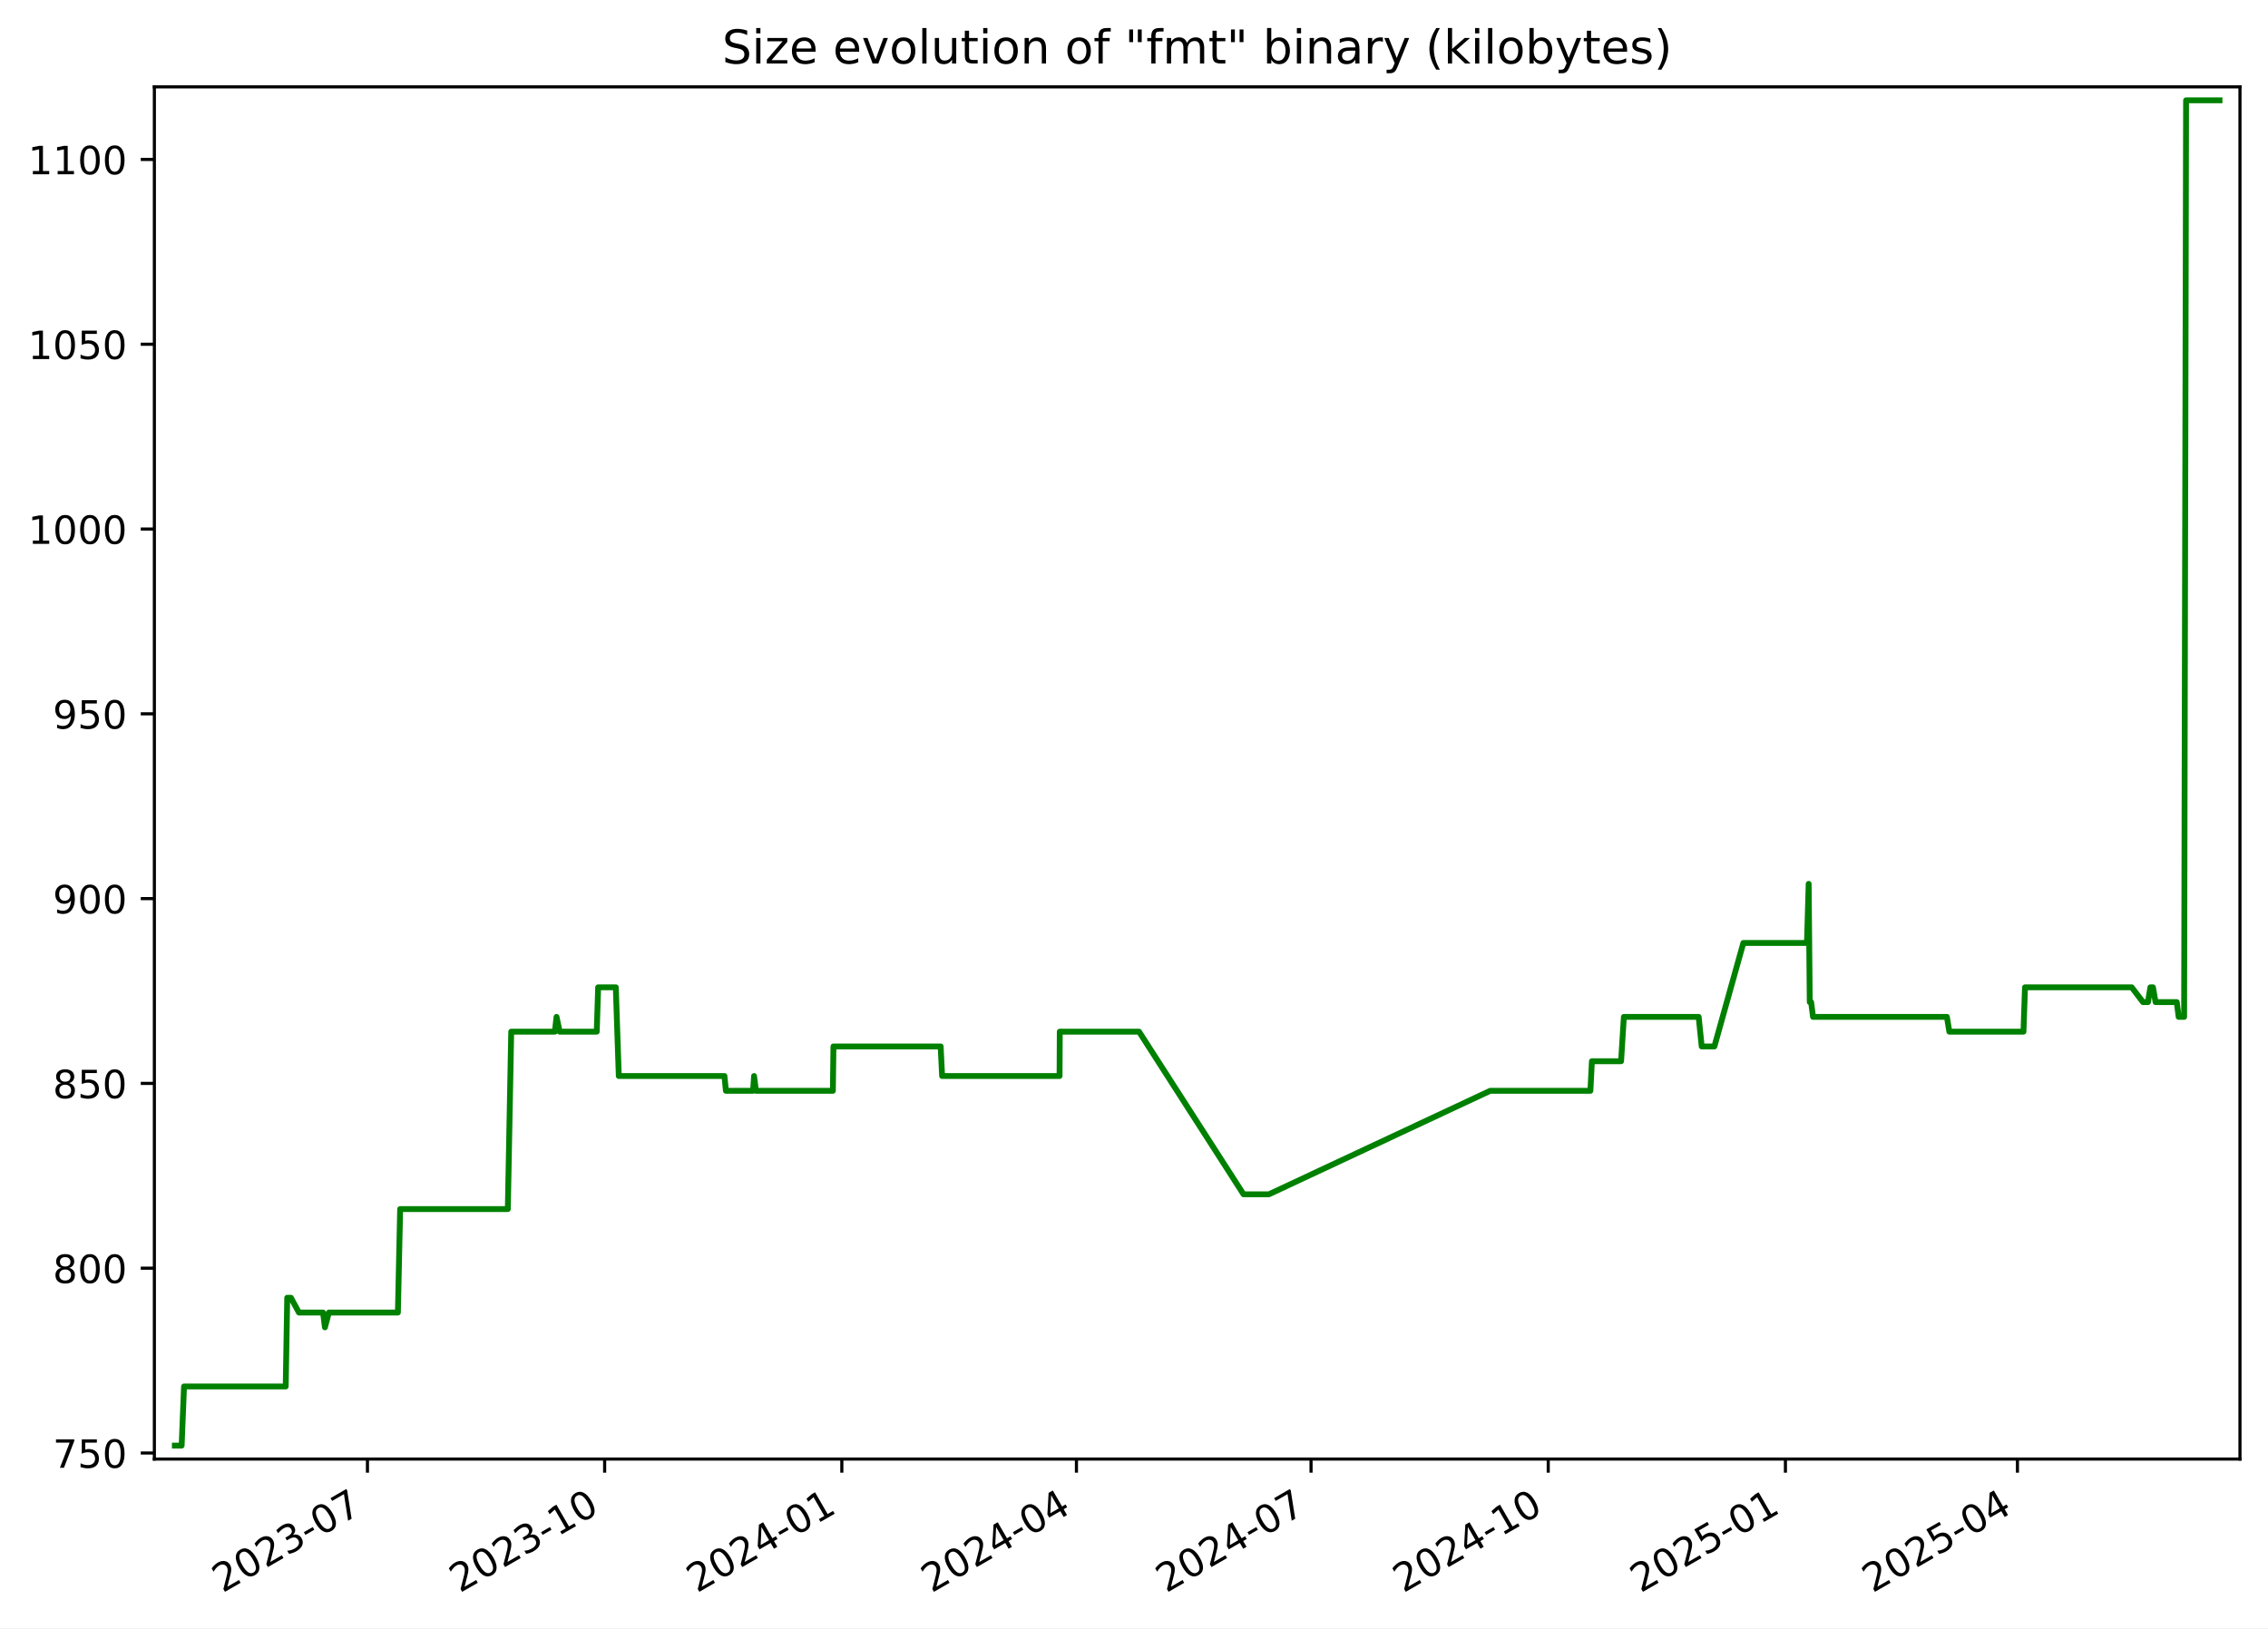
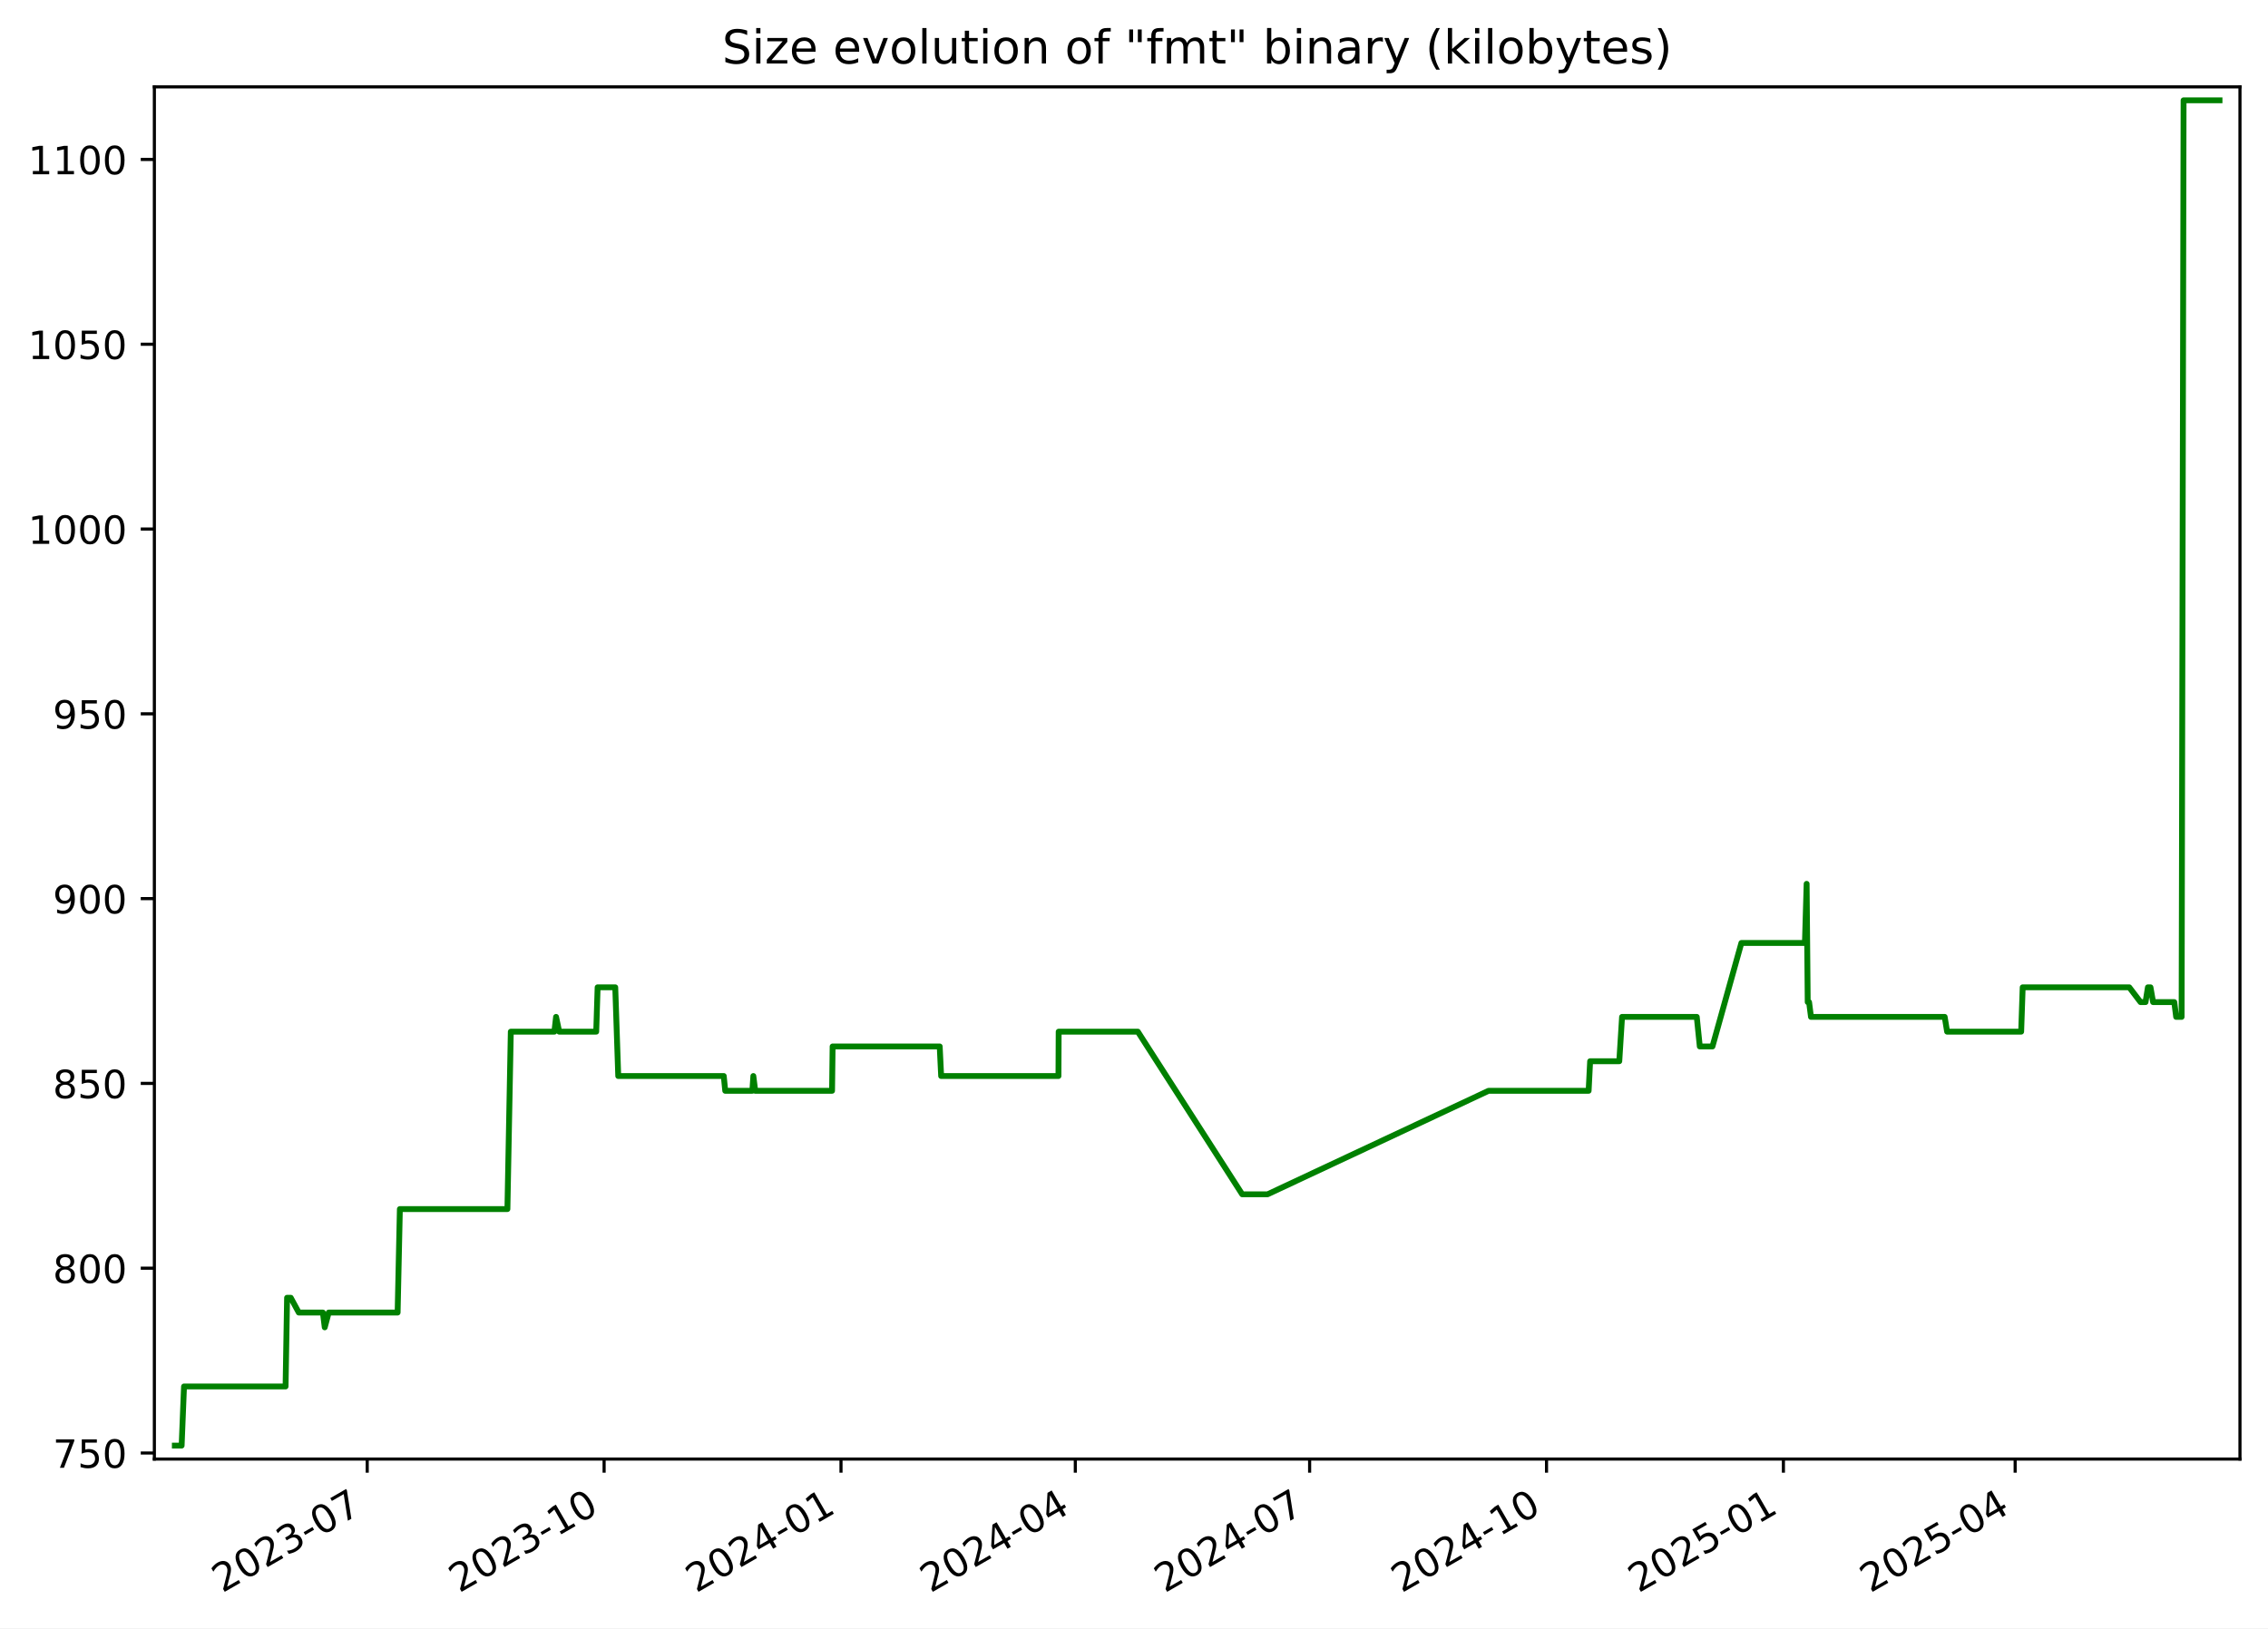
<svg xmlns="http://www.w3.org/2000/svg" xmlns:xlink="http://www.w3.org/1999/xlink" width="582.53pt" height="418.303pt" viewBox="0 0 582.53 418.303" version="1.1">
  <defs>
    <style type="text/css">*{stroke-linejoin: round; stroke-linecap: butt}</style>
  </defs>
  <g id="figure_1">
    <g id="patch_1">
      <path d="M -0 418.303  L 582.53 418.303  L 582.53 0  L -0 0  z " style="fill: #ffffff" />
    </g>
    <g id="axes_1">
      <g id="patch_2">
        <path d="M 39.65 374.83  L 575.33 374.83  L 575.33 22.318  L 39.65 22.318  z " style="fill: #ffffff" />
      </g>
      <g id="matplotlib.axis_1">
        <g id="xtick_1">
          <g id="line2d_1">
            <defs>
-               <path id="m6fbbf7158b" d="M 0 0  L 0 3.5  " style="stroke: #000000; stroke-width: 0.8" />
+               <path id="m01dab35d67" d="M 0 0  L 0 3.5  " style="stroke: #000000; stroke-width: 0.8" />
            </defs>
            <g>
-               <use xlink:href="#m6fbbf7158b" x="94.38" y="374.83" style="stroke: #000000; stroke-width: 0.8" />
+               <use xlink:href="#m01dab35d67" x="94.319" y="374.83" style="stroke: #000000; stroke-width: 0.8" />
            </g>
          </g>
          <g id="text_1">
-             <g transform="translate(57.15548 409.302) rotate(-30) scale(0.1 -0.1)">
+             <g transform="translate(57.09375 409.302) rotate(-30) scale(0.1 -0.1)">
              <defs>
                <path id="DejaVuSans-32" d="M 1228 531  L 3431 531  L 3431 0  L 469 0  L 469 531  Q 828 903 1448 1529  Q 2069 2156 2228 2338  Q 2531 2678 2651 2914  Q 2772 3150 2772 3378  Q 2772 3750 2511 3984  Q 2250 4219 1831 4219  Q 1534 4219 1204 4116  Q 875 4013 500 3803  L 500 4441  Q 881 4594 1212 4672  Q 1544 4750 1819 4750  Q 2544 4750 2975 4387  Q 3406 4025 3406 3419  Q 3406 3131 3298 2873  Q 3191 2616 2906 2266  Q 2828 2175 2409 1742  Q 1991 1309 1228 531  z " transform="scale(0.015625)" />
                <path id="DejaVuSans-30" d="M 2034 4250  Q 1547 4250 1301 3770  Q 1056 3291 1056 2328  Q 1056 1369 1301 889  Q 1547 409 2034 409  Q 2525 409 2770 889  Q 3016 1369 3016 2328  Q 3016 3291 2770 3770  Q 2525 4250 2034 4250  z M 2034 4750  Q 2819 4750 3233 4129  Q 3647 3509 3647 2328  Q 3647 1150 3233 529  Q 2819 -91 2034 -91  Q 1250 -91 836 529  Q 422 1150 422 2328  Q 422 3509 836 4129  Q 1250 4750 2034 4750  z " transform="scale(0.015625)" />
                <path id="DejaVuSans-33" d="M 2597 2516  Q 3050 2419 3304 2112  Q 3559 1806 3559 1356  Q 3559 666 3084 287  Q 2609 -91 1734 -91  Q 1441 -91 1130 -33  Q 819 25 488 141  L 488 750  Q 750 597 1062 519  Q 1375 441 1716 441  Q 2309 441 2620 675  Q 2931 909 2931 1356  Q 2931 1769 2642 2001  Q 2353 2234 1838 2234  L 1294 2234  L 1294 2753  L 1863 2753  Q 2328 2753 2575 2939  Q 2822 3125 2822 3475  Q 2822 3834 2567 4026  Q 2313 4219 1838 4219  Q 1578 4219 1281 4162  Q 984 4106 628 3988  L 628 4550  Q 988 4650 1302 4700  Q 1616 4750 1894 4750  Q 2613 4750 3031 4423  Q 3450 4097 3450 3541  Q 3450 3153 3228 2886  Q 3006 2619 2597 2516  z " transform="scale(0.015625)" />
                <path id="DejaVuSans-2d" d="M 313 2009  L 1997 2009  L 1997 1497  L 313 1497  L 313 2009  z " transform="scale(0.015625)" />
                <path id="DejaVuSans-37" d="M 525 4666  L 3525 4666  L 3525 4397  L 1831 0  L 1172 0  L 2766 4134  L 525 4134  L 525 4666  z " transform="scale(0.015625)" />
              </defs>
              <use xlink:href="#DejaVuSans-32" />
              <use xlink:href="#DejaVuSans-30" x="63.623" />
              <use xlink:href="#DejaVuSans-32" x="127.246" />
              <use xlink:href="#DejaVuSans-33" x="190.869" />
              <use xlink:href="#DejaVuSans-2d" x="254.492" />
              <use xlink:href="#DejaVuSans-30" x="290.576" />
              <use xlink:href="#DejaVuSans-37" x="354.199" />
            </g>
          </g>
        </g>
        <g id="xtick_2">
          <g id="line2d_2">
            <g>
-               <use xlink:href="#m6fbbf7158b" x="155.301" y="374.83" style="stroke: #000000; stroke-width: 0.8" />
+               <use xlink:href="#m01dab35d67" x="155.163" y="374.83" style="stroke: #000000; stroke-width: 0.8" />
            </g>
          </g>
          <g id="text_2">
-             <g transform="translate(118.0761 409.302) rotate(-30) scale(0.1 -0.1)">
+             <g transform="translate(117.9384 409.302) rotate(-30) scale(0.1 -0.1)">
              <defs>
                <path id="DejaVuSans-31" d="M 794 531  L 1825 531  L 1825 4091  L 703 3866  L 703 4441  L 1819 4666  L 2450 4666  L 2450 531  L 3481 531  L 3481 0  L 794 0  L 794 531  z " transform="scale(0.015625)" />
              </defs>
              <use xlink:href="#DejaVuSans-32" />
              <use xlink:href="#DejaVuSans-30" x="63.623" />
              <use xlink:href="#DejaVuSans-32" x="127.246" />
              <use xlink:href="#DejaVuSans-33" x="190.869" />
              <use xlink:href="#DejaVuSans-2d" x="254.492" />
              <use xlink:href="#DejaVuSans-31" x="290.576" />
              <use xlink:href="#DejaVuSans-30" x="354.199" />
            </g>
          </g>
        </g>
        <g id="xtick_3">
          <g id="line2d_3">
            <g>
-               <use xlink:href="#m6fbbf7158b" x="216.222" y="374.83" style="stroke: #000000; stroke-width: 0.8" />
+               <use xlink:href="#m01dab35d67" x="216.008" y="374.83" style="stroke: #000000; stroke-width: 0.8" />
            </g>
          </g>
          <g id="text_3">
-             <g transform="translate(178.9967 409.302) rotate(-30) scale(0.1 -0.1)">
+             <g transform="translate(178.783 409.302) rotate(-30) scale(0.1 -0.1)">
              <defs>
                <path id="DejaVuSans-34" d="M 2419 4116  L 825 1625  L 2419 1625  L 2419 4116  z M 2253 4666  L 3047 4666  L 3047 1625  L 3713 1625  L 3713 1100  L 3047 1100  L 3047 0  L 2419 0  L 2419 1100  L 313 1100  L 313 1709  L 2253 4666  z " transform="scale(0.015625)" />
              </defs>
              <use xlink:href="#DejaVuSans-32" />
              <use xlink:href="#DejaVuSans-30" x="63.623" />
              <use xlink:href="#DejaVuSans-32" x="127.246" />
              <use xlink:href="#DejaVuSans-34" x="190.869" />
              <use xlink:href="#DejaVuSans-2d" x="254.492" />
              <use xlink:href="#DejaVuSans-30" x="290.576" />
              <use xlink:href="#DejaVuSans-31" x="354.199" />
            </g>
          </g>
        </g>
        <g id="xtick_4">
          <g id="line2d_4">
            <g>
-               <use xlink:href="#m6fbbf7158b" x="276.48" y="374.83" style="stroke: #000000; stroke-width: 0.8" />
+               <use xlink:href="#m01dab35d67" x="276.191" y="374.83" style="stroke: #000000; stroke-width: 0.8" />
            </g>
          </g>
          <g id="text_4">
-             <g transform="translate(239.2552 409.302) rotate(-30) scale(0.1 -0.1)">
+             <g transform="translate(238.9663 409.302) rotate(-30) scale(0.1 -0.1)">
              <use xlink:href="#DejaVuSans-32" />
              <use xlink:href="#DejaVuSans-30" x="63.623" />
              <use xlink:href="#DejaVuSans-32" x="127.246" />
              <use xlink:href="#DejaVuSans-34" x="190.869" />
              <use xlink:href="#DejaVuSans-2d" x="254.492" />
              <use xlink:href="#DejaVuSans-30" x="290.576" />
              <use xlink:href="#DejaVuSans-34" x="354.199" />
            </g>
          </g>
        </g>
        <g id="xtick_5">
          <g id="line2d_5">
            <g>
-               <use xlink:href="#m6fbbf7158b" x="336.738" y="374.83" style="stroke: #000000; stroke-width: 0.8" />
+               <use xlink:href="#m01dab35d67" x="336.374" y="374.83" style="stroke: #000000; stroke-width: 0.8" />
            </g>
          </g>
          <g id="text_5">
-             <g transform="translate(299.5137 409.302) rotate(-30) scale(0.1 -0.1)">
+             <g transform="translate(299.1496 409.302) rotate(-30) scale(0.1 -0.1)">
              <use xlink:href="#DejaVuSans-32" />
              <use xlink:href="#DejaVuSans-30" x="63.623" />
              <use xlink:href="#DejaVuSans-32" x="127.246" />
              <use xlink:href="#DejaVuSans-34" x="190.869" />
              <use xlink:href="#DejaVuSans-2d" x="254.492" />
              <use xlink:href="#DejaVuSans-30" x="290.576" />
              <use xlink:href="#DejaVuSans-37" x="354.199" />
            </g>
          </g>
        </g>
        <g id="xtick_6">
          <g id="line2d_6">
            <g>
-               <use xlink:href="#m6fbbf7158b" x="397.659" y="374.83" style="stroke: #000000; stroke-width: 0.8" />
+               <use xlink:href="#m01dab35d67" x="397.219" y="374.83" style="stroke: #000000; stroke-width: 0.8" />
            </g>
          </g>
          <g id="text_6">
-             <g transform="translate(360.4343 409.302) rotate(-30) scale(0.1 -0.1)">
+             <g transform="translate(359.9942 409.302) rotate(-30) scale(0.1 -0.1)">
              <use xlink:href="#DejaVuSans-32" />
              <use xlink:href="#DejaVuSans-30" x="63.623" />
              <use xlink:href="#DejaVuSans-32" x="127.246" />
              <use xlink:href="#DejaVuSans-34" x="190.869" />
              <use xlink:href="#DejaVuSans-2d" x="254.492" />
              <use xlink:href="#DejaVuSans-31" x="290.576" />
              <use xlink:href="#DejaVuSans-30" x="354.199" />
            </g>
          </g>
        </g>
        <g id="xtick_7">
          <g id="line2d_7">
            <g>
-               <use xlink:href="#m6fbbf7158b" x="458.58" y="374.83" style="stroke: #000000; stroke-width: 0.8" />
+               <use xlink:href="#m01dab35d67" x="458.064" y="374.83" style="stroke: #000000; stroke-width: 0.8" />
            </g>
          </g>
          <g id="text_7">
-             <g transform="translate(421.3549 409.302) rotate(-30) scale(0.1 -0.1)">
+             <g transform="translate(420.8388 409.302) rotate(-30) scale(0.1 -0.1)">
              <defs>
                <path id="DejaVuSans-35" d="M 691 4666  L 3169 4666  L 3169 4134  L 1269 4134  L 1269 2991  Q 1406 3038 1543 3061  Q 1681 3084 1819 3084  Q 2600 3084 3056 2656  Q 3513 2228 3513 1497  Q 3513 744 3044 326  Q 2575 -91 1722 -91  Q 1428 -91 1123 -41  Q 819 9 494 109  L 494 744  Q 775 591 1075 516  Q 1375 441 1709 441  Q 2250 441 2565 725  Q 2881 1009 2881 1497  Q 2881 1984 2565 2268  Q 2250 2553 1709 2553  Q 1456 2553 1204 2497  Q 953 2441 691 2322  L 691 4666  z " transform="scale(0.015625)" />
              </defs>
              <use xlink:href="#DejaVuSans-32" />
              <use xlink:href="#DejaVuSans-30" x="63.623" />
              <use xlink:href="#DejaVuSans-32" x="127.246" />
              <use xlink:href="#DejaVuSans-35" x="190.869" />
              <use xlink:href="#DejaVuSans-2d" x="254.492" />
              <use xlink:href="#DejaVuSans-30" x="290.576" />
              <use xlink:href="#DejaVuSans-31" x="354.199" />
            </g>
          </g>
        </g>
        <g id="xtick_8">
          <g id="line2d_8">
            <g>
-               <use xlink:href="#m6fbbf7158b" x="518.176" y="374.83" style="stroke: #000000; stroke-width: 0.8" />
+               <use xlink:href="#m01dab35d67" x="517.586" y="374.83" style="stroke: #000000; stroke-width: 0.8" />
            </g>
          </g>
          <g id="text_8">
-             <g transform="translate(480.9512 409.302) rotate(-30) scale(0.1 -0.1)">
+             <g transform="translate(480.3607 409.302) rotate(-30) scale(0.1 -0.1)">
              <use xlink:href="#DejaVuSans-32" />
              <use xlink:href="#DejaVuSans-30" x="63.623" />
              <use xlink:href="#DejaVuSans-32" x="127.246" />
              <use xlink:href="#DejaVuSans-35" x="190.869" />
              <use xlink:href="#DejaVuSans-2d" x="254.492" />
              <use xlink:href="#DejaVuSans-30" x="290.576" />
              <use xlink:href="#DejaVuSans-34" x="354.199" />
            </g>
          </g>
        </g>
      </g>
      <g id="matplotlib.axis_2">
        <g id="ytick_1">
          <g id="line2d_9">
            <defs>
-               <path id="m1e9821518e" d="M 0 0  L -3.5 0  " style="stroke: #000000; stroke-width: 0.8" />
+               <path id="m8aeda03b7d" d="M 0 0  L -3.5 0  " style="stroke: #000000; stroke-width: 0.8" />
            </defs>
            <g>
-               <use xlink:href="#m1e9821518e" x="39.65" y="373.273" style="stroke: #000000; stroke-width: 0.8" />
+               <use xlink:href="#m8aeda03b7d" x="39.65" y="373.273" style="stroke: #000000; stroke-width: 0.8" />
            </g>
          </g>
          <g id="text_9">
            <g transform="translate(13.5625 377.0722) scale(0.1 -0.1)">
              <use xlink:href="#DejaVuSans-37" />
              <use xlink:href="#DejaVuSans-35" x="63.623" />
              <use xlink:href="#DejaVuSans-30" x="127.246" />
            </g>
          </g>
        </g>
        <g id="ytick_2">
          <g id="line2d_10">
            <g>
-               <use xlink:href="#m1e9821518e" x="39.65" y="325.8" style="stroke: #000000; stroke-width: 0.8" />
+               <use xlink:href="#m8aeda03b7d" x="39.65" y="325.8" style="stroke: #000000; stroke-width: 0.8" />
            </g>
          </g>
          <g id="text_10">
            <g transform="translate(13.5625 329.5997) scale(0.1 -0.1)">
              <defs>
                <path id="DejaVuSans-38" d="M 2034 2216  Q 1584 2216 1326 1975  Q 1069 1734 1069 1313  Q 1069 891 1326 650  Q 1584 409 2034 409  Q 2484 409 2743 651  Q 3003 894 3003 1313  Q 3003 1734 2745 1975  Q 2488 2216 2034 2216  z M 1403 2484  Q 997 2584 770 2862  Q 544 3141 544 3541  Q 544 4100 942 4425  Q 1341 4750 2034 4750  Q 2731 4750 3128 4425  Q 3525 4100 3525 3541  Q 3525 3141 3298 2862  Q 3072 2584 2669 2484  Q 3125 2378 3379 2068  Q 3634 1759 3634 1313  Q 3634 634 3220 271  Q 2806 -91 2034 -91  Q 1263 -91 848 271  Q 434 634 434 1313  Q 434 1759 690 2068  Q 947 2378 1403 2484  z M 1172 3481  Q 1172 3119 1398 2916  Q 1625 2713 2034 2713  Q 2441 2713 2670 2916  Q 2900 3119 2900 3481  Q 2900 3844 2670 4047  Q 2441 4250 2034 4250  Q 1625 4250 1398 4047  Q 1172 3844 1172 3481  z " transform="scale(0.015625)" />
              </defs>
              <use xlink:href="#DejaVuSans-38" />
              <use xlink:href="#DejaVuSans-30" x="63.623" />
              <use xlink:href="#DejaVuSans-30" x="127.246" />
            </g>
          </g>
        </g>
        <g id="ytick_3">
          <g id="line2d_11">
            <g>
-               <use xlink:href="#m1e9821518e" x="39.65" y="278.328" style="stroke: #000000; stroke-width: 0.8" />
+               <use xlink:href="#m8aeda03b7d" x="39.65" y="278.328" style="stroke: #000000; stroke-width: 0.8" />
            </g>
          </g>
          <g id="text_11">
            <g transform="translate(13.5625 282.1272) scale(0.1 -0.1)">
              <use xlink:href="#DejaVuSans-38" />
              <use xlink:href="#DejaVuSans-35" x="63.623" />
              <use xlink:href="#DejaVuSans-30" x="127.246" />
            </g>
          </g>
        </g>
        <g id="ytick_4">
          <g id="line2d_12">
            <g>
-               <use xlink:href="#m1e9821518e" x="39.65" y="230.855" style="stroke: #000000; stroke-width: 0.8" />
+               <use xlink:href="#m8aeda03b7d" x="39.65" y="230.855" style="stroke: #000000; stroke-width: 0.8" />
            </g>
          </g>
          <g id="text_12">
            <g transform="translate(13.5625 234.6547) scale(0.1 -0.1)">
              <defs>
                <path id="DejaVuSans-39" d="M 703 97  L 703 672  Q 941 559 1184 500  Q 1428 441 1663 441  Q 2288 441 2617 861  Q 2947 1281 2994 2138  Q 2813 1869 2534 1725  Q 2256 1581 1919 1581  Q 1219 1581 811 2004  Q 403 2428 403 3163  Q 403 3881 828 4315  Q 1253 4750 1959 4750  Q 2769 4750 3195 4129  Q 3622 3509 3622 2328  Q 3622 1225 3098 567  Q 2575 -91 1691 -91  Q 1453 -91 1209 -44  Q 966 3 703 97  z M 1959 2075  Q 2384 2075 2632 2365  Q 2881 2656 2881 3163  Q 2881 3666 2632 3958  Q 2384 4250 1959 4250  Q 1534 4250 1286 3958  Q 1038 3666 1038 3163  Q 1038 2656 1286 2365  Q 1534 2075 1959 2075  z " transform="scale(0.015625)" />
              </defs>
              <use xlink:href="#DejaVuSans-39" />
              <use xlink:href="#DejaVuSans-30" x="63.623" />
              <use xlink:href="#DejaVuSans-30" x="127.246" />
            </g>
          </g>
        </g>
        <g id="ytick_5">
          <g id="line2d_13">
            <g>
-               <use xlink:href="#m1e9821518e" x="39.65" y="183.383" style="stroke: #000000; stroke-width: 0.8" />
+               <use xlink:href="#m8aeda03b7d" x="39.65" y="183.383" style="stroke: #000000; stroke-width: 0.8" />
            </g>
          </g>
          <g id="text_13">
            <g transform="translate(13.5625 187.1821) scale(0.1 -0.1)">
              <use xlink:href="#DejaVuSans-39" />
              <use xlink:href="#DejaVuSans-35" x="63.623" />
              <use xlink:href="#DejaVuSans-30" x="127.246" />
            </g>
          </g>
        </g>
        <g id="ytick_6">
          <g id="line2d_14">
            <g>
-               <use xlink:href="#m1e9821518e" x="39.65" y="135.91" style="stroke: #000000; stroke-width: 0.8" />
+               <use xlink:href="#m8aeda03b7d" x="39.65" y="135.91" style="stroke: #000000; stroke-width: 0.8" />
            </g>
          </g>
          <g id="text_14">
            <g transform="translate(7.2 139.7096) scale(0.1 -0.1)">
              <use xlink:href="#DejaVuSans-31" />
              <use xlink:href="#DejaVuSans-30" x="63.623" />
              <use xlink:href="#DejaVuSans-30" x="127.246" />
              <use xlink:href="#DejaVuSans-30" x="190.869" />
            </g>
          </g>
        </g>
        <g id="ytick_7">
          <g id="line2d_15">
            <g>
-               <use xlink:href="#m1e9821518e" x="39.65" y="88.438" style="stroke: #000000; stroke-width: 0.8" />
+               <use xlink:href="#m8aeda03b7d" x="39.65" y="88.438" style="stroke: #000000; stroke-width: 0.8" />
            </g>
          </g>
          <g id="text_15">
            <g transform="translate(7.2 92.23708) scale(0.1 -0.1)">
              <use xlink:href="#DejaVuSans-31" />
              <use xlink:href="#DejaVuSans-30" x="63.623" />
              <use xlink:href="#DejaVuSans-35" x="127.246" />
              <use xlink:href="#DejaVuSans-30" x="190.869" />
            </g>
          </g>
        </g>
        <g id="ytick_8">
          <g id="line2d_16">
            <g>
-               <use xlink:href="#m1e9821518e" x="39.65" y="40.965" style="stroke: #000000; stroke-width: 0.8" />
+               <use xlink:href="#m8aeda03b7d" x="39.65" y="40.965" style="stroke: #000000; stroke-width: 0.8" />
            </g>
          </g>
          <g id="text_16">
            <g transform="translate(7.2 44.76455) scale(0.1 -0.1)">
              <use xlink:href="#DejaVuSans-31" />
              <use xlink:href="#DejaVuSans-31" x="63.623" />
              <use xlink:href="#DejaVuSans-30" x="127.246" />
              <use xlink:href="#DejaVuSans-30" x="190.869" />
            </g>
          </g>
        </g>
      </g>
      <g id="line2d_17">
-         <path d="M 44.902 371.374  L 46.655 371.374  L 47.268 356.183  L 73.384 356.183  L 73.772 333.396  L 74.718 333.396  L 76.782 337.194  L 82.979 337.194  L 83.456 340.992  L 84.476 337.194  L 102.2 337.194  L 102.777 310.609  L 130.435 310.609  L 131.307 265.036  L 142.512 265.036  L 142.946 261.238  L 143.755 265.036  L 153.272 265.036  L 153.634 253.642  L 158.168 253.642  L 158.936 276.429  L 186.072 276.429  L 186.451 280.227  L 193.425 280.227  L 193.681 276.429  L 194.163 280.227  L 213.924 280.227  L 214.067 268.833  L 241.606 268.833  L 241.978 276.429  L 272.147 276.429  L 272.202 265.036  L 292.558 265.036  L 319.397 306.811  L 325.927 306.811  L 382.75 280.227  L 408.49 280.227  L 408.876 272.631  L 416.371 272.631  L 417.087 261.238  L 436.299 261.238  L 437.076 268.833  L 440.336 268.833  L 447.774 242.249  L 464.113 242.249  L 464.554 227.058  L 464.832 257.44  L 465.184 257.44  L 465.672 261.238  L 500.057 261.238  L 500.68 265.036  L 519.725 265.036  L 520.115 253.642  L 547.526 253.642  L 550.419 257.44  L 551.709 257.44  L 552.318 253.642  L 552.982 253.642  L 553.652 257.44  L 559.102 257.44  L 559.581 261.238  L 560.986 261.238  L 561.489 25.774  L 570.078 25.774  L 570.078 25.774  " clip-path="url(#p68fed9dc18)" style="fill: none; stroke: #008000; stroke-width: 1.5; stroke-linecap: square" />
+         <path d="M 44.902 371.374  L 46.653 371.374  L 47.265 356.183  L 73.349 356.183  L 73.736 333.396  L 74.681 333.396  L 76.743 337.194  L 82.932 337.194  L 83.408 340.992  L 84.427 337.194  L 102.129 337.194  L 102.705 310.609  L 130.328 310.609  L 131.199 265.036  L 142.391 265.036  L 142.824 261.238  L 143.632 265.036  L 153.137 265.036  L 153.498 253.642  L 158.027 253.642  L 158.794 276.429  L 185.895 276.429  L 186.274 280.227  L 193.24 280.227  L 193.495 276.429  L 193.977 280.227  L 213.713 280.227  L 213.855 268.833  L 241.361 268.833  L 241.732 276.429  L 271.863 276.429  L 271.918 265.036  L 292.25 265.036  L 319.055 306.811  L 325.576 306.811  L 382.329 280.227  L 408.036 280.227  L 408.421 272.631  L 415.908 272.631  L 416.623 261.238  L 435.81 261.238  L 436.587 268.833  L 439.843 268.833  L 447.271 242.249  L 463.59 242.249  L 464.031 227.058  L 464.308 257.44  L 464.659 257.44  L 465.147 261.238  L 499.489 261.238  L 500.112 265.036  L 519.132 265.036  L 519.522 253.642  L 546.899 253.642  L 549.789 257.44  L 551.077 257.44  L 551.685 253.642  L 552.348 253.642  L 553.017 257.44  L 558.46 257.44  L 558.939 261.238  L 560.343 261.238  L 560.845 25.774  L 570.078 25.774  L 570.078 25.774  " clip-path="url(#p58c69b532a)" style="fill: none; stroke: #008000; stroke-width: 1.5; stroke-linecap: square" />
      </g>
      <g id="patch_3">
        <path d="M 39.65 374.83  L 39.65 22.318  " style="fill: none; stroke: #000000; stroke-width: 0.8; stroke-linejoin: miter; stroke-linecap: square" />
      </g>
      <g id="patch_4">
        <path d="M 575.33 374.83  L 575.33 22.318  " style="fill: none; stroke: #000000; stroke-width: 0.8; stroke-linejoin: miter; stroke-linecap: square" />
      </g>
      <g id="patch_5">
        <path d="M 39.65 374.83  L 575.33 374.83  " style="fill: none; stroke: #000000; stroke-width: 0.8; stroke-linejoin: miter; stroke-linecap: square" />
      </g>
      <g id="patch_6">
        <path d="M 39.65 22.318  L 575.33 22.318  " style="fill: none; stroke: #000000; stroke-width: 0.8; stroke-linejoin: miter; stroke-linecap: square" />
      </g>
      <g id="text_17">
        <g transform="translate(185.4856 16.31812) scale(0.12 -0.12)">
          <defs>
            <path id="DejaVuSans-53" d="M 3425 4513  L 3425 3897  Q 3066 4069 2747 4153  Q 2428 4238 2131 4238  Q 1616 4238 1336 4038  Q 1056 3838 1056 3469  Q 1056 3159 1242 3001  Q 1428 2844 1947 2747  L 2328 2669  Q 3034 2534 3370 2195  Q 3706 1856 3706 1288  Q 3706 609 3251 259  Q 2797 -91 1919 -91  Q 1588 -91 1214 -16  Q 841 59 441 206  L 441 856  Q 825 641 1194 531  Q 1563 422 1919 422  Q 2459 422 2753 634  Q 3047 847 3047 1241  Q 3047 1584 2836 1778  Q 2625 1972 2144 2069  L 1759 2144  Q 1053 2284 737 2584  Q 422 2884 422 3419  Q 422 4038 858 4394  Q 1294 4750 2059 4750  Q 2388 4750 2728 4690  Q 3069 4631 3425 4513  z " transform="scale(0.015625)" />
            <path id="DejaVuSans-69" d="M 603 3500  L 1178 3500  L 1178 0  L 603 0  L 603 3500  z M 603 4863  L 1178 4863  L 1178 4134  L 603 4134  L 603 4863  z " transform="scale(0.015625)" />
            <path id="DejaVuSans-7a" d="M 353 3500  L 3084 3500  L 3084 2975  L 922 459  L 3084 459  L 3084 0  L 275 0  L 275 525  L 2438 3041  L 353 3041  L 353 3500  z " transform="scale(0.015625)" />
            <path id="DejaVuSans-65" d="M 3597 1894  L 3597 1613  L 953 1613  Q 991 1019 1311 708  Q 1631 397 2203 397  Q 2534 397 2845 478  Q 3156 559 3463 722  L 3463 178  Q 3153 47 2828 -22  Q 2503 -91 2169 -91  Q 1331 -91 842 396  Q 353 884 353 1716  Q 353 2575 817 3079  Q 1281 3584 2069 3584  Q 2775 3584 3186 3129  Q 3597 2675 3597 1894  z M 3022 2063  Q 3016 2534 2758 2815  Q 2500 3097 2075 3097  Q 1594 3097 1305 2825  Q 1016 2553 972 2059  L 3022 2063  z " transform="scale(0.015625)" />
            <path id="DejaVuSans-20" transform="scale(0.015625)" />
            <path id="DejaVuSans-76" d="M 191 3500  L 800 3500  L 1894 563  L 2988 3500  L 3597 3500  L 2284 0  L 1503 0  L 191 3500  z " transform="scale(0.015625)" />
            <path id="DejaVuSans-6f" d="M 1959 3097  Q 1497 3097 1228 2736  Q 959 2375 959 1747  Q 959 1119 1226 758  Q 1494 397 1959 397  Q 2419 397 2687 759  Q 2956 1122 2956 1747  Q 2956 2369 2687 2733  Q 2419 3097 1959 3097  z M 1959 3584  Q 2709 3584 3137 3096  Q 3566 2609 3566 1747  Q 3566 888 3137 398  Q 2709 -91 1959 -91  Q 1206 -91 779 398  Q 353 888 353 1747  Q 353 2609 779 3096  Q 1206 3584 1959 3584  z " transform="scale(0.015625)" />
            <path id="DejaVuSans-6c" d="M 603 4863  L 1178 4863  L 1178 0  L 603 0  L 603 4863  z " transform="scale(0.015625)" />
            <path id="DejaVuSans-75" d="M 544 1381  L 544 3500  L 1119 3500  L 1119 1403  Q 1119 906 1312 657  Q 1506 409 1894 409  Q 2359 409 2629 706  Q 2900 1003 2900 1516  L 2900 3500  L 3475 3500  L 3475 0  L 2900 0  L 2900 538  Q 2691 219 2414 64  Q 2138 -91 1772 -91  Q 1169 -91 856 284  Q 544 659 544 1381  z M 1991 3584  L 1991 3584  z " transform="scale(0.015625)" />
            <path id="DejaVuSans-74" d="M 1172 4494  L 1172 3500  L 2356 3500  L 2356 3053  L 1172 3053  L 1172 1153  Q 1172 725 1289 603  Q 1406 481 1766 481  L 2356 481  L 2356 0  L 1766 0  Q 1100 0 847 248  Q 594 497 594 1153  L 594 3053  L 172 3053  L 172 3500  L 594 3500  L 594 4494  L 1172 4494  z " transform="scale(0.015625)" />
            <path id="DejaVuSans-6e" d="M 3513 2113  L 3513 0  L 2938 0  L 2938 2094  Q 2938 2591 2744 2837  Q 2550 3084 2163 3084  Q 1697 3084 1428 2787  Q 1159 2491 1159 1978  L 1159 0  L 581 0  L 581 3500  L 1159 3500  L 1159 2956  Q 1366 3272 1645 3428  Q 1925 3584 2291 3584  Q 2894 3584 3203 3211  Q 3513 2838 3513 2113  z " transform="scale(0.015625)" />
            <path id="DejaVuSans-66" d="M 2375 4863  L 2375 4384  L 1825 4384  Q 1516 4384 1395 4259  Q 1275 4134 1275 3809  L 1275 3500  L 2222 3500  L 2222 3053  L 1275 3053  L 1275 0  L 697 0  L 697 3053  L 147 3053  L 147 3500  L 697 3500  L 697 3744  Q 697 4328 969 4595  Q 1241 4863 1831 4863  L 2375 4863  z " transform="scale(0.015625)" />
            <path id="DejaVuSans-22" d="M 1147 4666  L 1147 2931  L 616 2931  L 616 4666  L 1147 4666  z M 2328 4666  L 2328 2931  L 1797 2931  L 1797 4666  L 2328 4666  z " transform="scale(0.015625)" />
            <path id="DejaVuSans-6d" d="M 3328 2828  Q 3544 3216 3844 3400  Q 4144 3584 4550 3584  Q 5097 3584 5394 3201  Q 5691 2819 5691 2113  L 5691 0  L 5113 0  L 5113 2094  Q 5113 2597 4934 2840  Q 4756 3084 4391 3084  Q 3944 3084 3684 2787  Q 3425 2491 3425 1978  L 3425 0  L 2847 0  L 2847 2094  Q 2847 2600 2669 2842  Q 2491 3084 2119 3084  Q 1678 3084 1418 2786  Q 1159 2488 1159 1978  L 1159 0  L 581 0  L 581 3500  L 1159 3500  L 1159 2956  Q 1356 3278 1631 3431  Q 1906 3584 2284 3584  Q 2666 3584 2933 3390  Q 3200 3197 3328 2828  z " transform="scale(0.015625)" />
            <path id="DejaVuSans-62" d="M 3116 1747  Q 3116 2381 2855 2742  Q 2594 3103 2138 3103  Q 1681 3103 1420 2742  Q 1159 2381 1159 1747  Q 1159 1113 1420 752  Q 1681 391 2138 391  Q 2594 391 2855 752  Q 3116 1113 3116 1747  z M 1159 2969  Q 1341 3281 1617 3432  Q 1894 3584 2278 3584  Q 2916 3584 3314 3078  Q 3713 2572 3713 1747  Q 3713 922 3314 415  Q 2916 -91 2278 -91  Q 1894 -91 1617 61  Q 1341 213 1159 525  L 1159 0  L 581 0  L 581 4863  L 1159 4863  L 1159 2969  z " transform="scale(0.015625)" />
            <path id="DejaVuSans-61" d="M 2194 1759  Q 1497 1759 1228 1600  Q 959 1441 959 1056  Q 959 750 1161 570  Q 1363 391 1709 391  Q 2188 391 2477 730  Q 2766 1069 2766 1631  L 2766 1759  L 2194 1759  z M 3341 1997  L 3341 0  L 2766 0  L 2766 531  Q 2569 213 2275 61  Q 1981 -91 1556 -91  Q 1019 -91 701 211  Q 384 513 384 1019  Q 384 1609 779 1909  Q 1175 2209 1959 2209  L 2766 2209  L 2766 2266  Q 2766 2663 2505 2880  Q 2244 3097 1772 3097  Q 1472 3097 1187 3025  Q 903 2953 641 2809  L 641 3341  Q 956 3463 1253 3523  Q 1550 3584 1831 3584  Q 2591 3584 2966 3190  Q 3341 2797 3341 1997  z " transform="scale(0.015625)" />
            <path id="DejaVuSans-72" d="M 2631 2963  Q 2534 3019 2420 3045  Q 2306 3072 2169 3072  Q 1681 3072 1420 2755  Q 1159 2438 1159 1844  L 1159 0  L 581 0  L 581 3500  L 1159 3500  L 1159 2956  Q 1341 3275 1631 3429  Q 1922 3584 2338 3584  Q 2397 3584 2469 3576  Q 2541 3569 2628 3553  L 2631 2963  z " transform="scale(0.015625)" />
            <path id="DejaVuSans-79" d="M 2059 -325  Q 1816 -950 1584 -1140  Q 1353 -1331 966 -1331  L 506 -1331  L 506 -850  L 844 -850  Q 1081 -850 1212 -737  Q 1344 -625 1503 -206  L 1606 56  L 191 3500  L 800 3500  L 1894 763  L 2988 3500  L 3597 3500  L 2059 -325  z " transform="scale(0.015625)" />
            <path id="DejaVuSans-28" d="M 1984 4856  Q 1566 4138 1362 3434  Q 1159 2731 1159 2009  Q 1159 1288 1364 580  Q 1569 -128 1984 -844  L 1484 -844  Q 1016 -109 783 600  Q 550 1309 550 2009  Q 550 2706 781 3412  Q 1013 4119 1484 4856  L 1984 4856  z " transform="scale(0.015625)" />
            <path id="DejaVuSans-6b" d="M 581 4863  L 1159 4863  L 1159 1991  L 2875 3500  L 3609 3500  L 1753 1863  L 3688 0  L 2938 0  L 1159 1709  L 1159 0  L 581 0  L 581 4863  z " transform="scale(0.015625)" />
            <path id="DejaVuSans-73" d="M 2834 3397  L 2834 2853  Q 2591 2978 2328 3040  Q 2066 3103 1784 3103  Q 1356 3103 1142 2972  Q 928 2841 928 2578  Q 928 2378 1081 2264  Q 1234 2150 1697 2047  L 1894 2003  Q 2506 1872 2764 1633  Q 3022 1394 3022 966  Q 3022 478 2636 193  Q 2250 -91 1575 -91  Q 1294 -91 989 -36  Q 684 19 347 128  L 347 722  Q 666 556 975 473  Q 1284 391 1588 391  Q 1994 391 2212 530  Q 2431 669 2431 922  Q 2431 1156 2273 1281  Q 2116 1406 1581 1522  L 1381 1569  Q 847 1681 609 1914  Q 372 2147 372 2553  Q 372 3047 722 3315  Q 1072 3584 1716 3584  Q 2034 3584 2315 3537  Q 2597 3491 2834 3397  z " transform="scale(0.015625)" />
            <path id="DejaVuSans-29" d="M 513 4856  L 1013 4856  Q 1481 4119 1714 3412  Q 1947 2706 1947 2009  Q 1947 1309 1714 600  Q 1481 -109 1013 -844  L 513 -844  Q 928 -128 1133 580  Q 1338 1288 1338 2009  Q 1338 2731 1133 3434  Q 928 4138 513 4856  z " transform="scale(0.015625)" />
          </defs>
          <use xlink:href="#DejaVuSans-53" />
          <use xlink:href="#DejaVuSans-69" x="63.477" />
          <use xlink:href="#DejaVuSans-7a" x="91.26" />
          <use xlink:href="#DejaVuSans-65" x="143.75" />
          <use xlink:href="#DejaVuSans-20" x="205.273" />
          <use xlink:href="#DejaVuSans-65" x="237.061" />
          <use xlink:href="#DejaVuSans-76" x="298.584" />
          <use xlink:href="#DejaVuSans-6f" x="357.764" />
          <use xlink:href="#DejaVuSans-6c" x="418.945" />
          <use xlink:href="#DejaVuSans-75" x="446.729" />
          <use xlink:href="#DejaVuSans-74" x="510.107" />
          <use xlink:href="#DejaVuSans-69" x="549.316" />
          <use xlink:href="#DejaVuSans-6f" x="577.1" />
          <use xlink:href="#DejaVuSans-6e" x="638.281" />
          <use xlink:href="#DejaVuSans-20" x="701.66" />
          <use xlink:href="#DejaVuSans-6f" x="733.447" />
          <use xlink:href="#DejaVuSans-66" x="794.629" />
          <use xlink:href="#DejaVuSans-20" x="829.834" />
          <use xlink:href="#DejaVuSans-22" x="861.621" />
          <use xlink:href="#DejaVuSans-66" x="907.617" />
          <use xlink:href="#DejaVuSans-6d" x="942.822" />
          <use xlink:href="#DejaVuSans-74" x="1040.234" />
          <use xlink:href="#DejaVuSans-22" x="1079.443" />
          <use xlink:href="#DejaVuSans-20" x="1125.439" />
          <use xlink:href="#DejaVuSans-62" x="1157.227" />
          <use xlink:href="#DejaVuSans-69" x="1220.703" />
          <use xlink:href="#DejaVuSans-6e" x="1248.486" />
          <use xlink:href="#DejaVuSans-61" x="1311.865" />
          <use xlink:href="#DejaVuSans-72" x="1373.145" />
          <use xlink:href="#DejaVuSans-79" x="1414.258" />
          <use xlink:href="#DejaVuSans-20" x="1473.438" />
          <use xlink:href="#DejaVuSans-28" x="1505.225" />
          <use xlink:href="#DejaVuSans-6b" x="1544.238" />
          <use xlink:href="#DejaVuSans-69" x="1602.148" />
          <use xlink:href="#DejaVuSans-6c" x="1629.932" />
          <use xlink:href="#DejaVuSans-6f" x="1657.715" />
          <use xlink:href="#DejaVuSans-62" x="1718.896" />
          <use xlink:href="#DejaVuSans-79" x="1782.373" />
          <use xlink:href="#DejaVuSans-74" x="1841.553" />
          <use xlink:href="#DejaVuSans-65" x="1880.762" />
          <use xlink:href="#DejaVuSans-73" x="1942.285" />
          <use xlink:href="#DejaVuSans-29" x="1994.385" />
        </g>
      </g>
    </g>
  </g>
  <defs>
-     <clipPath id="p68fed9dc18">
+     <clipPath id="p58c69b532a">
      <rect x="39.65" y="22.318" width="535.68" height="352.512" />
    </clipPath>
  </defs>
</svg>
